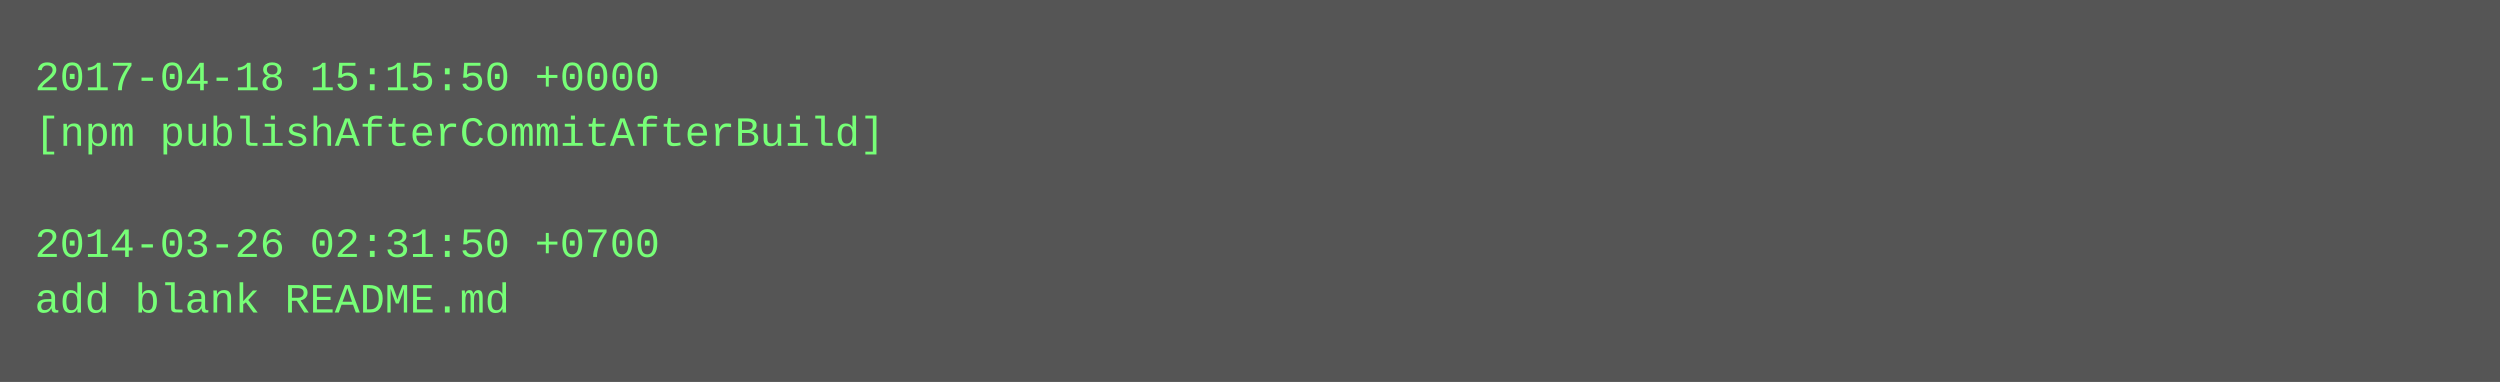
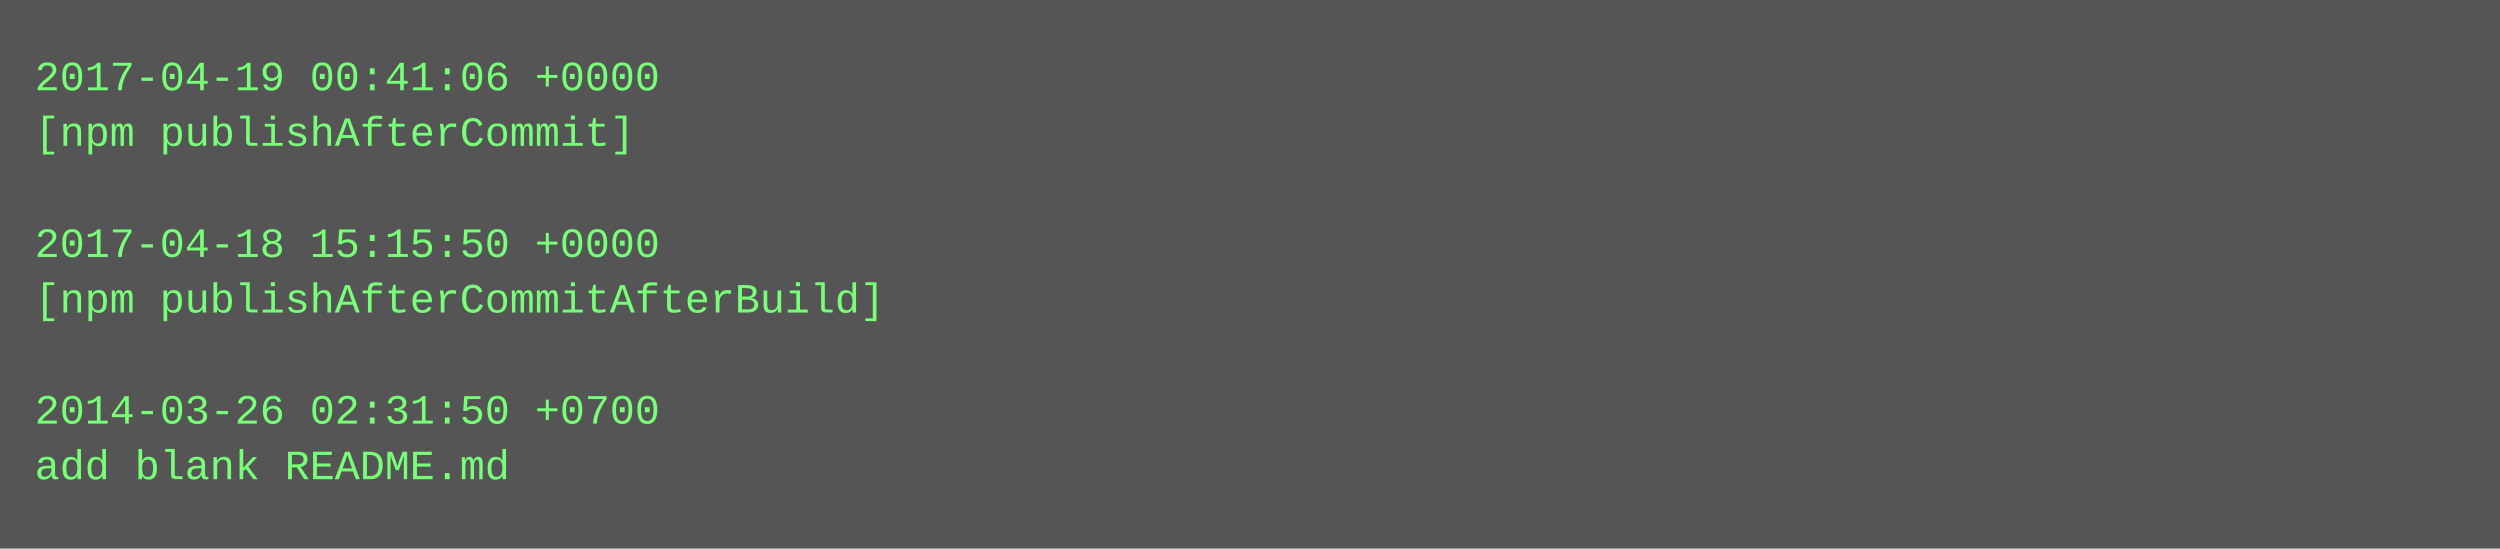
- <svg xmlns="http://www.w3.org/2000/svg" height="110" width="720">
-   <rect height="110" fill="#555" width="720" />
+ <svg xmlns="http://www.w3.org/2000/svg" height="158" width="720">
+   <rect height="158" fill="#555" width="720" />
  <text fill="#7f7" font-family="Courier New" font-size="12" xml:space="preserve">
-     <tspan x="10" y="26">2017-04-18 15:15:50 +0000</tspan>
-     <tspan x="10" y="42">[npm publishAfterCommitAfterBuild]</tspan>
+     <tspan x="10" y="26">2017-04-19 00:41:06 +0000</tspan>
+     <tspan x="10" y="42">[npm publishAfterCommit]</tspan>
    <tspan x="10" y="58" />
-     <tspan x="10" y="74">2014-03-26 02:31:50 +0700</tspan>
-     <tspan x="10" y="90">add blank README.md</tspan>
+     <tspan x="10" y="74">2017-04-18 15:15:50 +0000</tspan>
+     <tspan x="10" y="90">[npm publishAfterCommitAfterBuild]</tspan>
+     <tspan x="10" y="106" />
+     <tspan x="10" y="122">2014-03-26 02:31:50 +0700</tspan>
+     <tspan x="10" y="138">add blank README.md</tspan>
  </text>
</svg>
